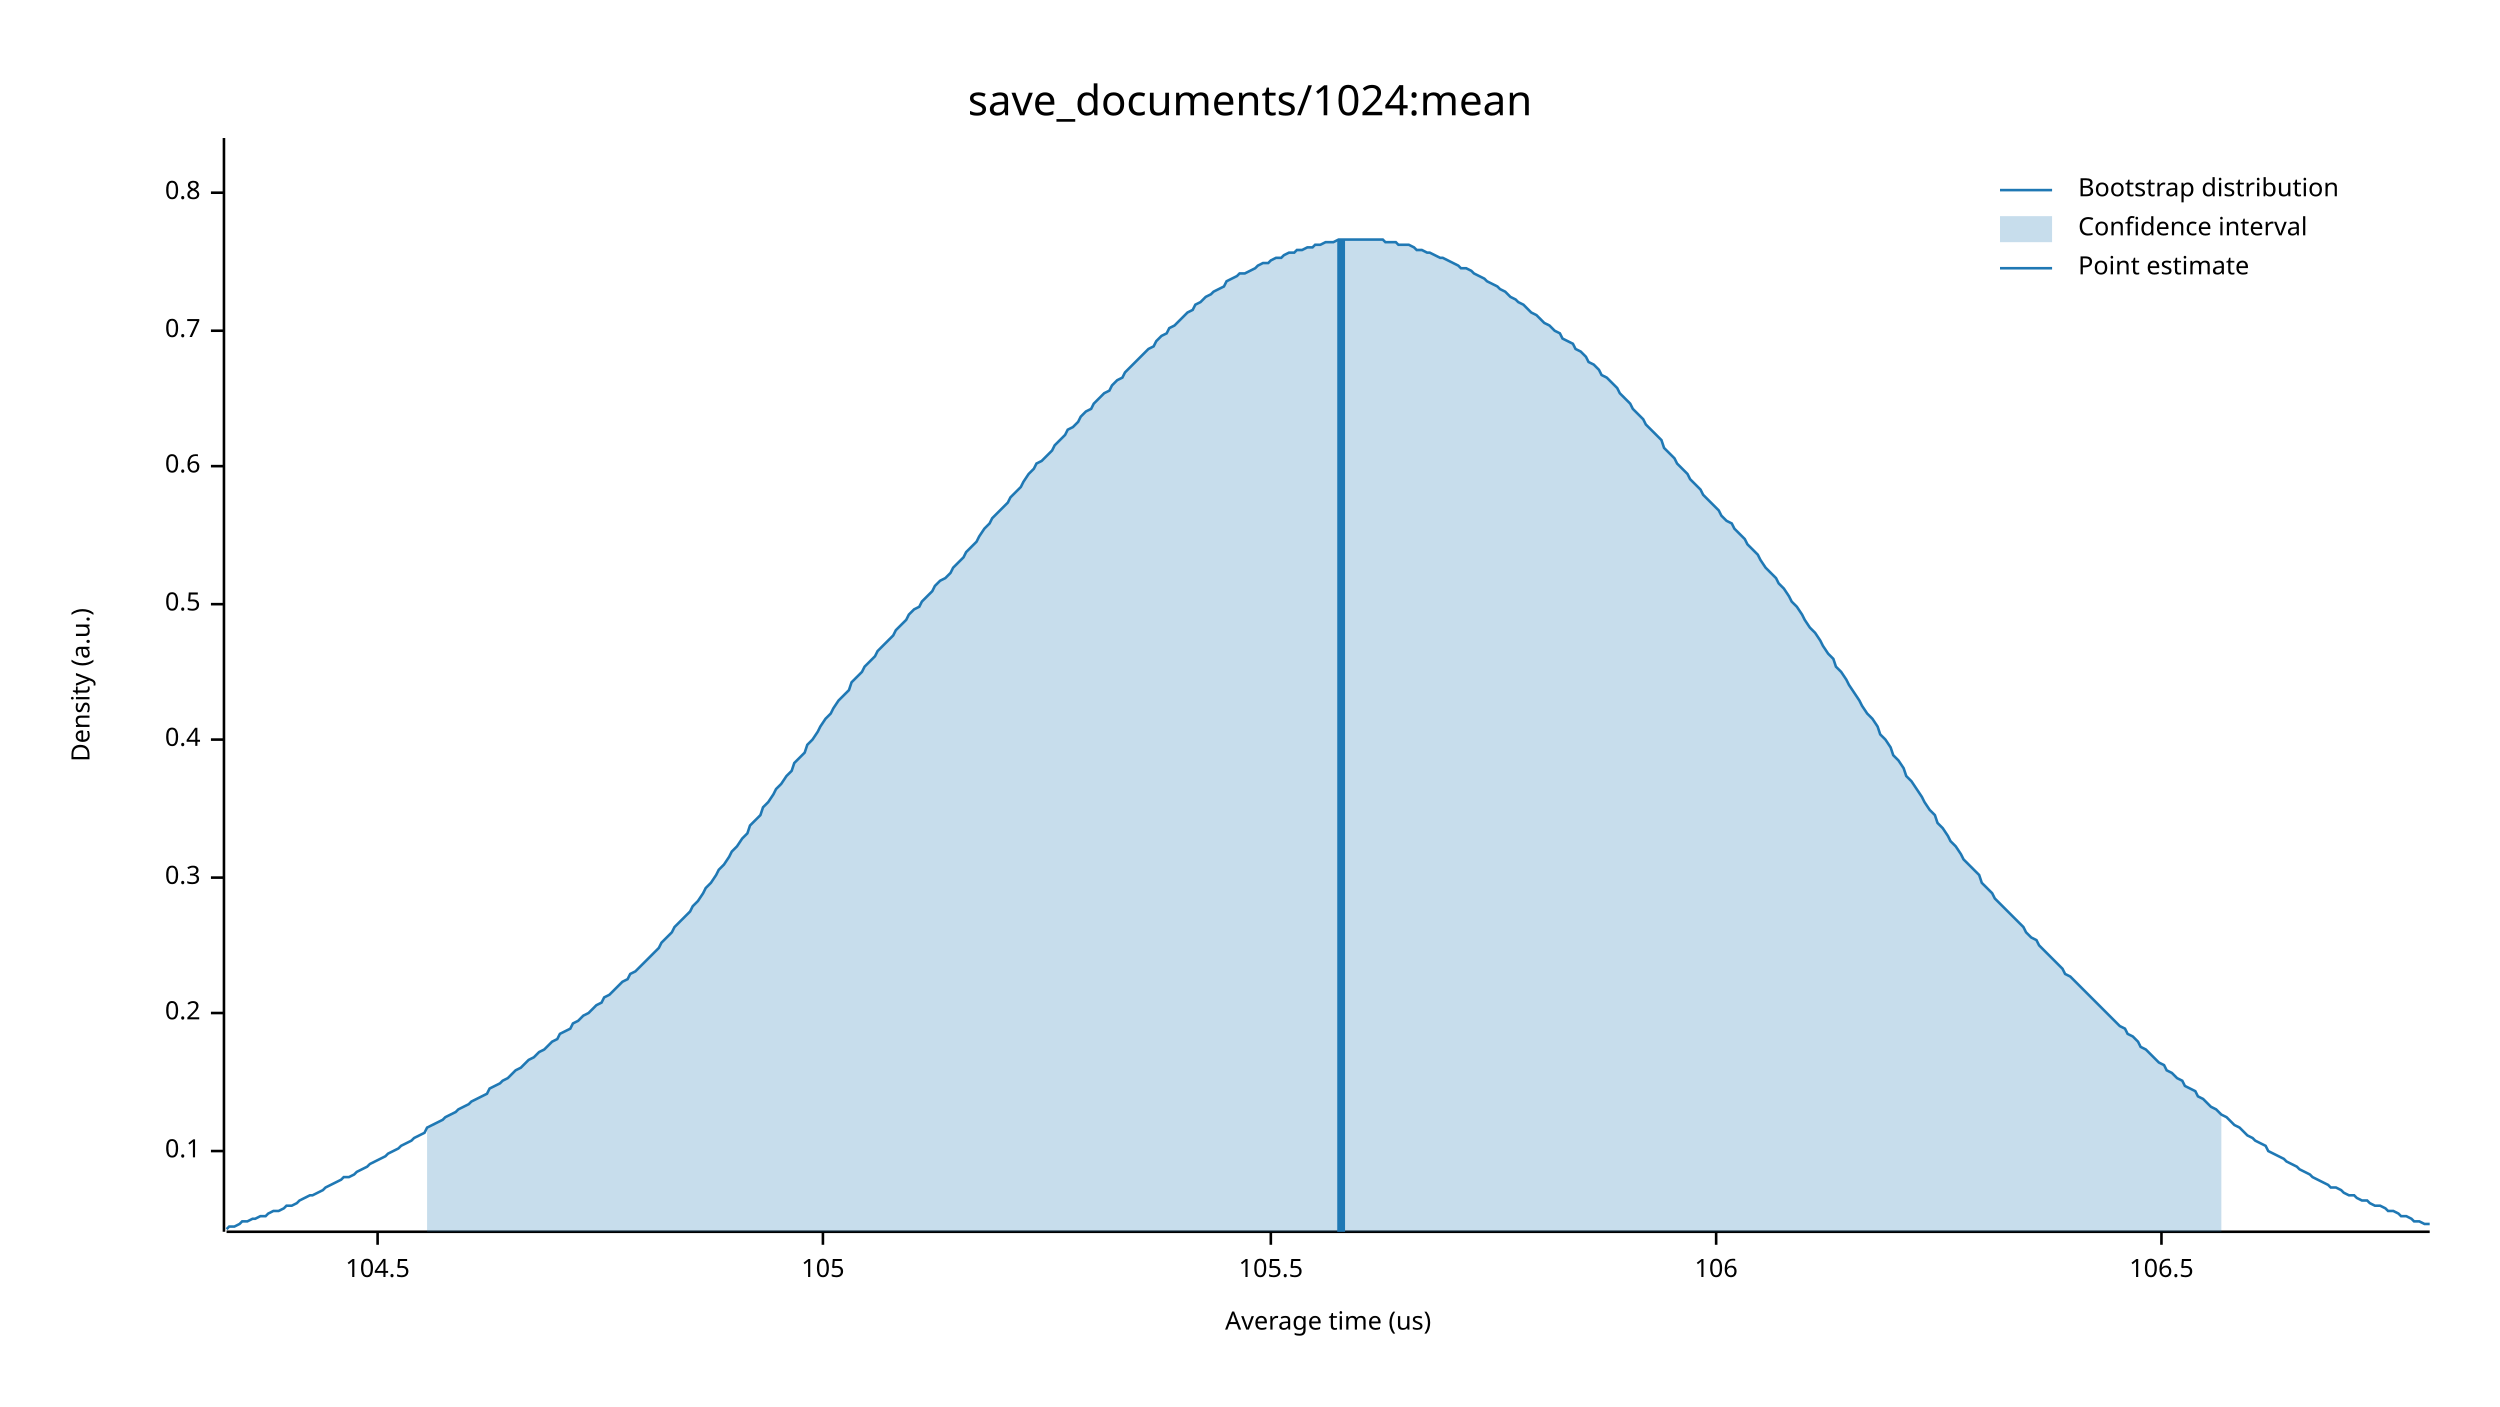
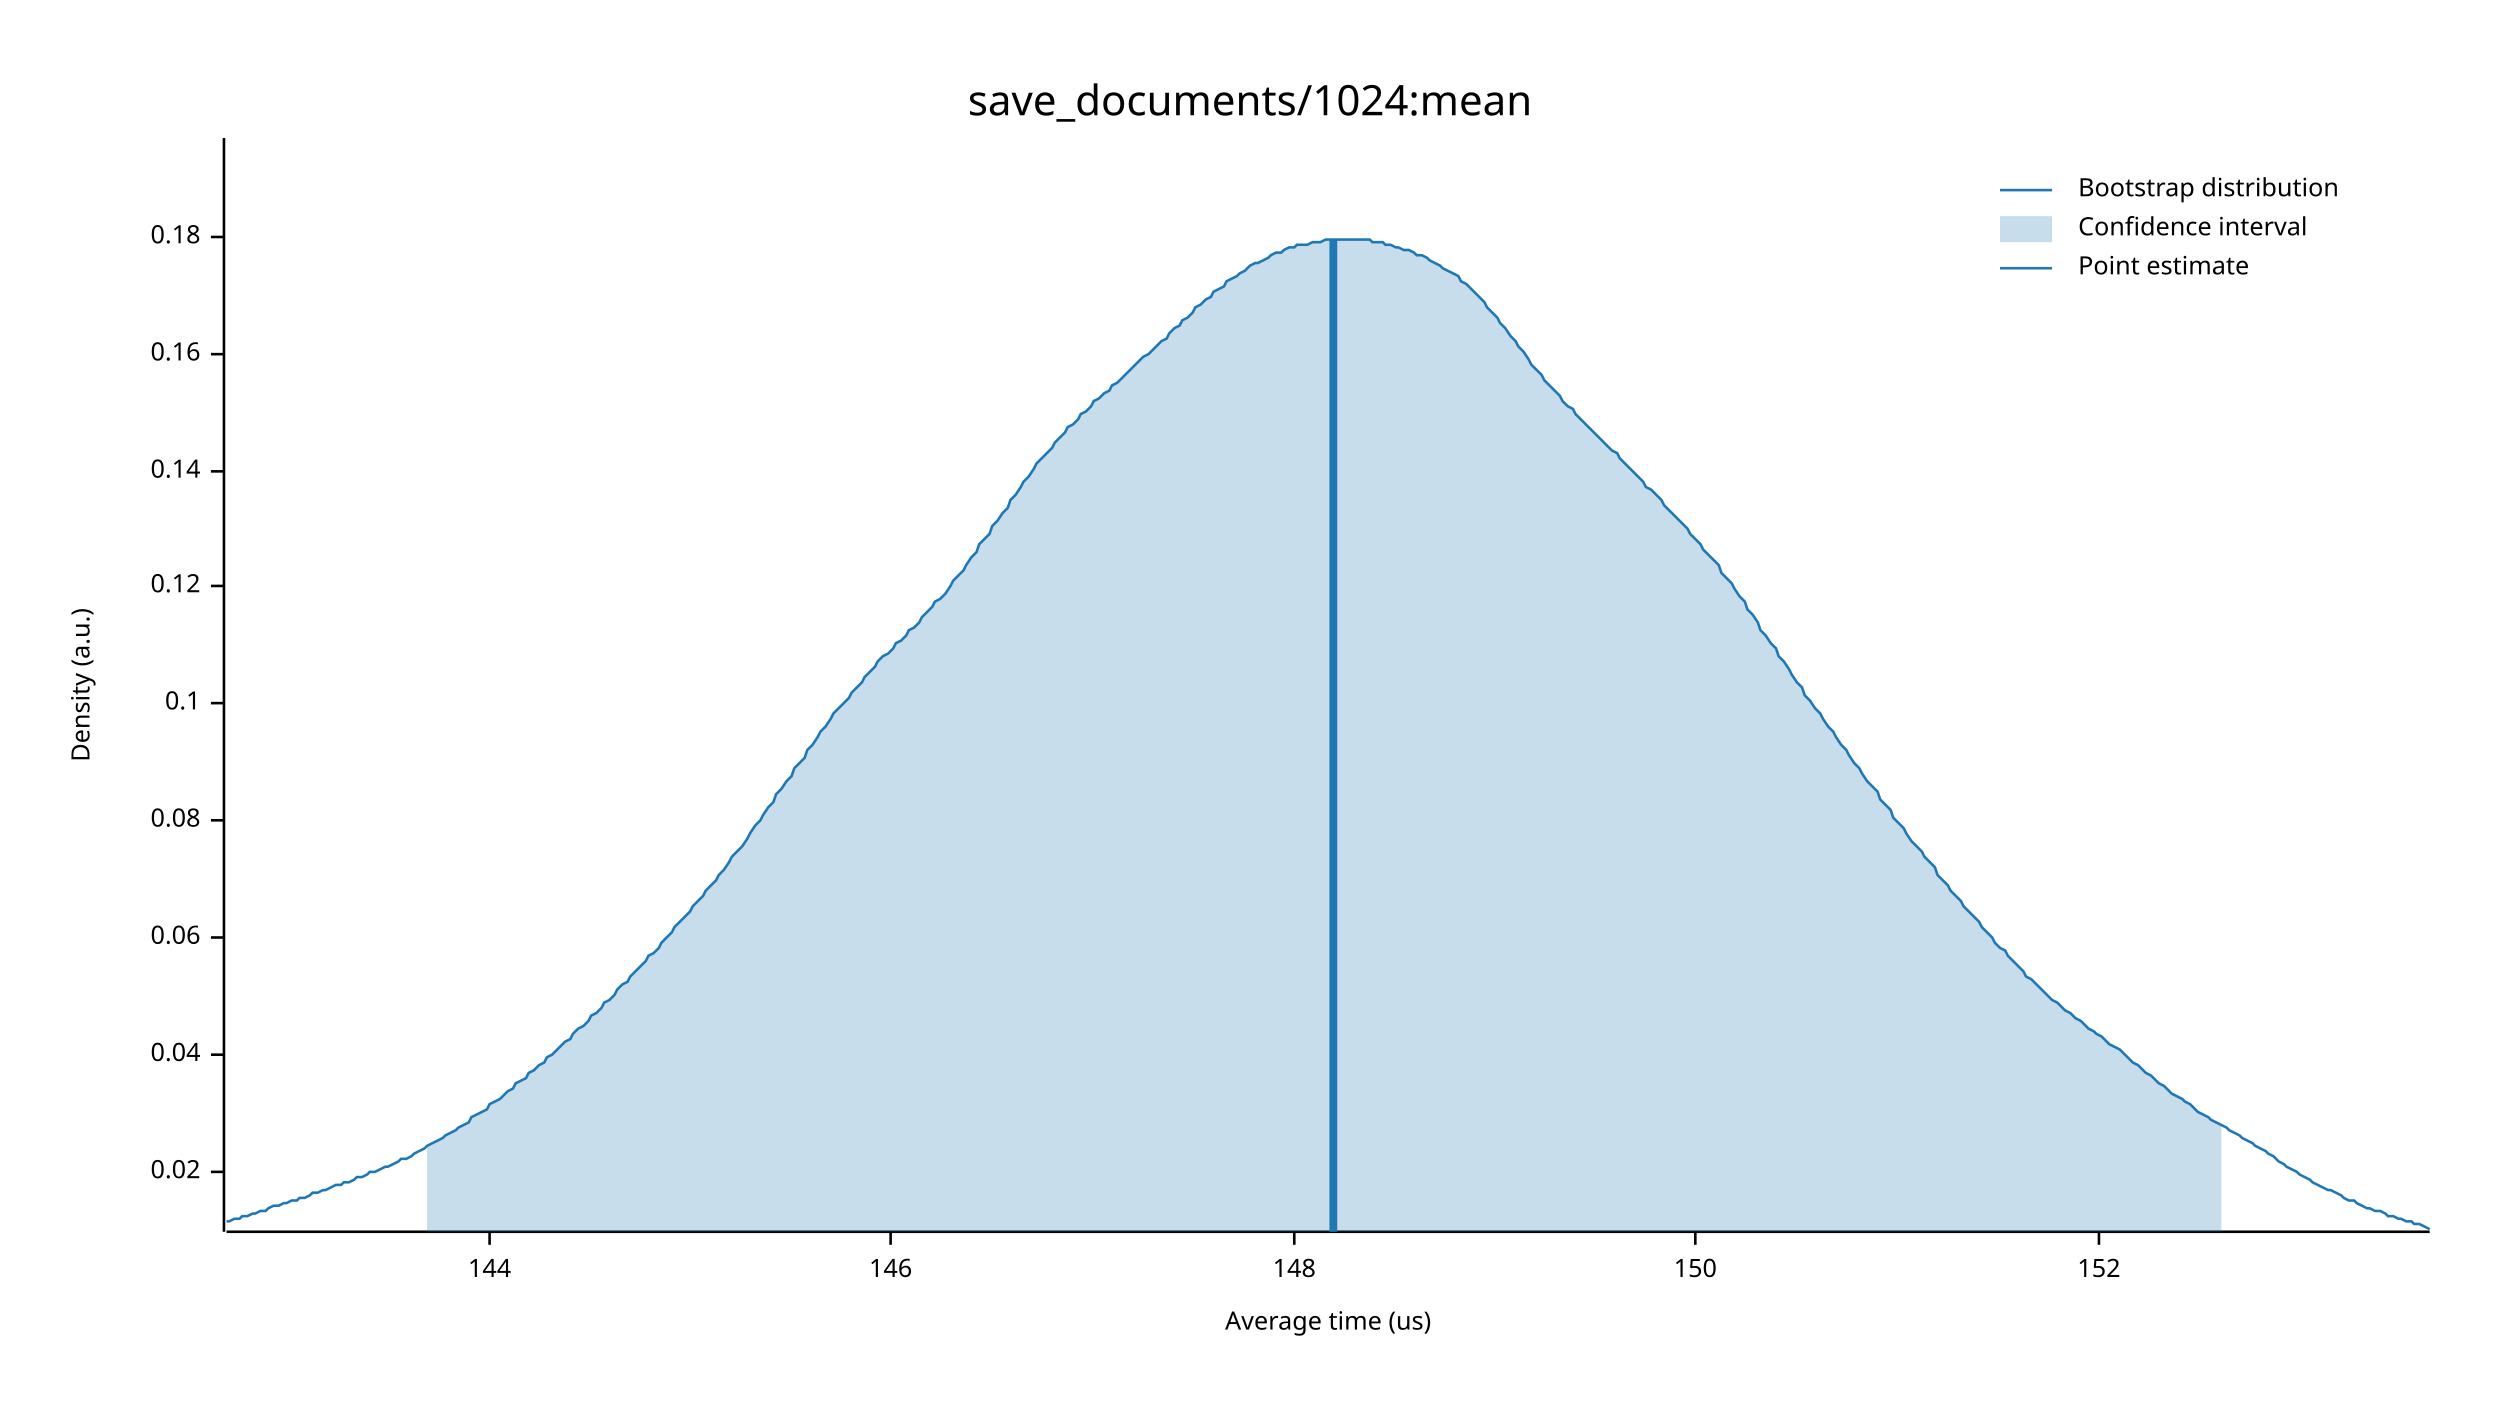
<svg xmlns="http://www.w3.org/2000/svg" width="960" height="540" viewBox="0 0 960 540">
  <text x="480" y="32" dy="0.76em" text-anchor="middle" font-family="sans-serif" font-size="16.129" opacity="1" fill="#000000">
save_documents/1024:mean
</text>
  <text x="27" y="263" dy="0.76em" text-anchor="middle" font-family="sans-serif" font-size="9.677" opacity="1" fill="#000000" transform="rotate(270, 27, 263)">
Density (a.u.)
</text>
  <text x="510" y="513" dy="-0.5ex" text-anchor="middle" font-family="sans-serif" font-size="9.677" opacity="1" fill="#000000">
Average time (us)
</text>
  <polyline fill="none" opacity="1" stroke="#000000" stroke-width="1" points="86,53 86,473 " />
-   <text x="77" y="442" dy="0.5ex" text-anchor="end" font-family="sans-serif" font-size="9.677" opacity="1" fill="#000000">
+   <text x="77" y="450" dy="0.5ex" text-anchor="end" font-family="sans-serif" font-size="9.677" opacity="1" fill="#000000">
+ 0.02
+ </text>
+   <polyline fill="none" opacity="1" stroke="#000000" stroke-width="1" points="81,450 86,450 " />
+   <text x="77" y="405" dy="0.5ex" text-anchor="end" font-family="sans-serif" font-size="9.677" opacity="1" fill="#000000">
+ 0.04
+ </text>
+   <polyline fill="none" opacity="1" stroke="#000000" stroke-width="1" points="81,405 86,405 " />
+   <text x="77" y="360" dy="0.5ex" text-anchor="end" font-family="sans-serif" font-size="9.677" opacity="1" fill="#000000">
+ 0.06
+ </text>
+   <polyline fill="none" opacity="1" stroke="#000000" stroke-width="1" points="81,360 86,360 " />
+   <text x="77" y="315" dy="0.5ex" text-anchor="end" font-family="sans-serif" font-size="9.677" opacity="1" fill="#000000">
+ 0.08
+ </text>
+   <polyline fill="none" opacity="1" stroke="#000000" stroke-width="1" points="81,315 86,315 " />
+   <text x="77" y="270" dy="0.5ex" text-anchor="end" font-family="sans-serif" font-size="9.677" opacity="1" fill="#000000">
0.1
</text>
-   <polyline fill="none" opacity="1" stroke="#000000" stroke-width="1" points="81,442 86,442 " />
-   <text x="77" y="389" dy="0.5ex" text-anchor="end" font-family="sans-serif" font-size="9.677" opacity="1" fill="#000000">
- 0.2
+   <polyline fill="none" opacity="1" stroke="#000000" stroke-width="1" points="81,270 86,270 " />
+   <text x="77" y="225" dy="0.5ex" text-anchor="end" font-family="sans-serif" font-size="9.677" opacity="1" fill="#000000">
+ 0.12
</text>
-   <polyline fill="none" opacity="1" stroke="#000000" stroke-width="1" points="81,389 86,389 " />
-   <text x="77" y="337" dy="0.5ex" text-anchor="end" font-family="sans-serif" font-size="9.677" opacity="1" fill="#000000">
- 0.3
+   <polyline fill="none" opacity="1" stroke="#000000" stroke-width="1" points="81,225 86,225 " />
+   <text x="77" y="181" dy="0.5ex" text-anchor="end" font-family="sans-serif" font-size="9.677" opacity="1" fill="#000000">
+ 0.14
</text>
-   <polyline fill="none" opacity="1" stroke="#000000" stroke-width="1" points="81,337 86,337 " />
-   <text x="77" y="284" dy="0.5ex" text-anchor="end" font-family="sans-serif" font-size="9.677" opacity="1" fill="#000000">
- 0.4
+   <polyline fill="none" opacity="1" stroke="#000000" stroke-width="1" points="81,181 86,181 " />
+   <text x="77" y="136" dy="0.5ex" text-anchor="end" font-family="sans-serif" font-size="9.677" opacity="1" fill="#000000">
+ 0.16
</text>
-   <polyline fill="none" opacity="1" stroke="#000000" stroke-width="1" points="81,284 86,284 " />
-   <text x="77" y="232" dy="0.5ex" text-anchor="end" font-family="sans-serif" font-size="9.677" opacity="1" fill="#000000">
- 0.5
+   <polyline fill="none" opacity="1" stroke="#000000" stroke-width="1" points="81,136 86,136 " />
+   <text x="77" y="91" dy="0.5ex" text-anchor="end" font-family="sans-serif" font-size="9.677" opacity="1" fill="#000000">
+ 0.18
</text>
-   <polyline fill="none" opacity="1" stroke="#000000" stroke-width="1" points="81,232 86,232 " />
-   <text x="77" y="179" dy="0.5ex" text-anchor="end" font-family="sans-serif" font-size="9.677" opacity="1" fill="#000000">
- 0.6
+   <polyline fill="none" opacity="1" stroke="#000000" stroke-width="1" points="81,91 86,91 " />
+   <polyline fill="none" opacity="1" stroke="#000000" stroke-width="1" points="87,473 933,473 " />
+   <text x="188" y="483" dy="0.76em" text-anchor="middle" font-family="sans-serif" font-size="9.677" opacity="1" fill="#000000">
+ 144
</text>
-   <polyline fill="none" opacity="1" stroke="#000000" stroke-width="1" points="81,179 86,179 " />
-   <text x="77" y="127" dy="0.5ex" text-anchor="end" font-family="sans-serif" font-size="9.677" opacity="1" fill="#000000">
- 0.7
+   <polyline fill="none" opacity="1" stroke="#000000" stroke-width="1" points="188,473 188,478 " />
+   <text x="342" y="483" dy="0.76em" text-anchor="middle" font-family="sans-serif" font-size="9.677" opacity="1" fill="#000000">
+ 146
</text>
-   <polyline fill="none" opacity="1" stroke="#000000" stroke-width="1" points="81,127 86,127 " />
-   <text x="77" y="74" dy="0.5ex" text-anchor="end" font-family="sans-serif" font-size="9.677" opacity="1" fill="#000000">
- 0.8
+   <polyline fill="none" opacity="1" stroke="#000000" stroke-width="1" points="342,473 342,478 " />
+   <text x="497" y="483" dy="0.76em" text-anchor="middle" font-family="sans-serif" font-size="9.677" opacity="1" fill="#000000">
+ 148
</text>
-   <polyline fill="none" opacity="1" stroke="#000000" stroke-width="1" points="81,74 86,74 " />
-   <polyline fill="none" opacity="1" stroke="#000000" stroke-width="1" points="87,473 933,473 " />
-   <text x="145" y="483" dy="0.76em" text-anchor="middle" font-family="sans-serif" font-size="9.677" opacity="1" fill="#000000">
- 104.5
+   <polyline fill="none" opacity="1" stroke="#000000" stroke-width="1" points="497,473 497,478 " />
+   <text x="651" y="483" dy="0.76em" text-anchor="middle" font-family="sans-serif" font-size="9.677" opacity="1" fill="#000000">
+ 150
</text>
-   <polyline fill="none" opacity="1" stroke="#000000" stroke-width="1" points="145,473 145,478 " />
-   <text x="316" y="483" dy="0.76em" text-anchor="middle" font-family="sans-serif" font-size="9.677" opacity="1" fill="#000000">
- 105
+   <polyline fill="none" opacity="1" stroke="#000000" stroke-width="1" points="651,473 651,478 " />
+   <text x="806" y="483" dy="0.76em" text-anchor="middle" font-family="sans-serif" font-size="9.677" opacity="1" fill="#000000">
+ 152
</text>
-   <polyline fill="none" opacity="1" stroke="#000000" stroke-width="1" points="316,473 316,478 " />
-   <text x="488" y="483" dy="0.76em" text-anchor="middle" font-family="sans-serif" font-size="9.677" opacity="1" fill="#000000">
- 105.5
- </text>
-   <polyline fill="none" opacity="1" stroke="#000000" stroke-width="1" points="488,473 488,478 " />
-   <text x="659" y="483" dy="0.76em" text-anchor="middle" font-family="sans-serif" font-size="9.677" opacity="1" fill="#000000">
- 106
- </text>
-   <polyline fill="none" opacity="1" stroke="#000000" stroke-width="1" points="659,473 659,478 " />
-   <text x="830" y="483" dy="0.76em" text-anchor="middle" font-family="sans-serif" font-size="9.677" opacity="1" fill="#000000">
- 106.5
- </text>
-   <polyline fill="none" opacity="1" stroke="#000000" stroke-width="1" points="830,473 830,478 " />
-   <polyline fill="none" opacity="1" stroke="#1F78B4" stroke-width="1" points="87,472 88,471 90,471 92,470 93,469 95,469 97,468 98,468 100,467 102,467 103,466 105,465 107,465 109,464 110,463 112,463 114,462 115,461 117,460 119,459 120,459 122,458 124,457 125,456 127,455 129,454 131,453 132,452 134,452 136,451 137,450 139,449 141,448 142,447 144,446 146,445 148,444 149,443 151,442 153,441 154,440 156,439 158,438 159,437 161,436 163,435 164,433 166,432 168,431 170,430 171,429 173,428 175,427 176,426 178,425 180,424 181,423 183,422 185,421 187,420 188,418 190,417 192,416 193,415 195,414 197,412 198,411 200,410 202,408 203,407 205,406 207,404 209,403 210,402 212,400 214,399 215,397 217,396 219,395 220,393 222,392 224,390 226,389 227,388 229,386 231,385 232,383 234,382 236,380 237,379 239,377 241,376 242,374 244,373 246,371 248,369 249,368 251,366 253,364 254,362 256,360 258,358 259,356 261,354 263,352 265,350 266,348 268,346 270,343 271,341 273,339 275,336 276,334 278,332 280,329 281,327 283,325 285,322 287,320 288,317 290,315 292,313 293,310 295,308 297,305 298,303 300,301 302,298 304,296 305,293 307,291 309,289 310,286 312,284 314,281 315,279 317,276 319,274 320,272 322,269 324,267 326,265 327,262 329,260 331,258 332,256 334,254 336,252 337,250 339,248 341,246 343,244 344,242 346,240 348,238 349,236 351,234 353,233 354,231 356,229 358,227 359,225 361,223 363,222 365,220 366,218 368,216 370,214 371,212 373,210 375,208 376,206 378,203 380,201 381,199 383,197 385,195 387,193 388,191 390,189 392,187 393,185 395,182 397,180 398,178 400,177 402,175 404,173 405,171 407,169 409,167 410,165 412,164 414,162 415,160 417,158 419,157 420,155 422,153 424,151 426,150 427,148 429,146 431,145 432,143 434,141 436,139 437,138 439,136 441,134 443,133 444,131 446,129 448,128 449,126 451,125 453,123 454,122 456,120 458,119 459,117 461,116 463,114 465,113 466,112 468,111 470,110 471,108 473,107 475,106 476,105 478,105 480,104 482,103 483,102 485,101 487,101 488,100 490,99 492,99 493,98 495,97 497,97 498,96 500,96 502,95 504,95 505,94 507,94 509,93 510,93 512,93 514,92 515,92 517,92 519,92 521,92 522,92 524,92 526,92 527,92 529,92 531,92 532,93 534,93 536,93 537,94 539,94 541,94 543,95 544,96 546,96 548,97 549,97 551,98 553,99 554,99 556,100 558,101 560,102 561,103 563,103 565,104 566,105 568,106 570,107 571,108 573,109 575,110 576,111 578,112 580,114 582,115 583,116 585,117 587,119 588,120 590,121 592,123 593,124 595,125 597,127 599,128 600,130 602,131 604,132 605,134 607,135 609,137 610,139 612,140 614,142 615,144 617,145 619,147 621,149 622,151 624,153 626,155 627,157 629,159 631,161 632,163 634,165 636,167 638,169 639,172 641,174 643,176 644,178 646,180 648,182 649,184 651,186 653,188 654,190 656,192 658,194 660,196 661,198 663,200 665,201 666,203 668,205 670,207 671,209 673,211 675,213 676,215 678,218 680,220 682,222 683,224 685,226 687,229 688,231 690,233 692,236 693,238 695,241 697,243 699,246 700,248 702,251 704,253 705,256 707,258 709,261 710,263 712,266 714,269 715,271 717,274 719,276 721,279 722,282 724,284 726,287 727,290 729,292 731,295 732,298 734,300 736,303 738,306 739,308 741,311 743,313 744,316 746,318 748,321 749,323 751,325 753,328 754,330 756,332 758,334 760,336 761,339 763,341 765,343 766,345 768,347 770,349 771,350 773,352 775,354 777,356 778,358 780,360 782,361 783,363 785,365 787,367 788,368 790,370 792,372 793,374 795,375 797,377 799,379 800,380 802,382 804,384 805,385 807,387 809,389 810,390 812,392 814,394 816,395 817,397 819,398 821,400 822,402 824,403 826,405 827,406 829,408 831,409 832,411 834,412 836,414 838,415 839,417 841,418 843,419 844,421 846,422 848,424 849,425 851,426 853,428 855,429 856,430 858,432 860,433 861,434 863,436 865,437 866,438 868,439 870,440 871,442 873,443 875,444 877,445 878,446 880,447 882,448 883,449 885,450 887,451 888,452 890,453 892,454 894,455 895,456 897,456 899,457 900,458 902,459 904,459 905,460 907,461 909,461 910,462 912,463 914,463 916,464 917,465 919,465 921,466 922,467 924,467 926,468 927,469 929,469 931,470 933,470 " />
-   <polygon opacity="0.25" fill="#1F78B4" points="164,433 166,432 168,431 170,430 171,429 173,428 175,427 176,426 178,425 180,424 181,423 183,422 185,421 187,420 188,418 190,417 192,416 193,415 195,414 197,412 198,411 200,410 202,408 203,407 205,406 207,404 209,403 210,402 212,400 214,399 215,397 217,396 219,395 220,393 222,392 224,390 226,389 227,388 229,386 231,385 232,383 234,382 236,380 237,379 239,377 241,376 242,374 244,373 246,371 248,369 249,368 251,366 253,364 254,362 256,360 258,358 259,356 261,354 263,352 265,350 266,348 268,346 270,343 271,341 273,339 275,336 276,334 278,332 280,329 281,327 283,325 285,322 287,320 288,317 290,315 292,313 293,310 295,308 297,305 298,303 300,301 302,298 304,296 305,293 307,291 309,289 310,286 312,284 314,281 315,279 317,276 319,274 320,272 322,269 324,267 326,265 327,262 329,260 331,258 332,256 334,254 336,252 337,250 339,248 341,246 343,244 344,242 346,240 348,238 349,236 351,234 353,233 354,231 356,229 358,227 359,225 361,223 363,222 365,220 366,218 368,216 370,214 371,212 373,210 375,208 376,206 378,203 380,201 381,199 383,197 385,195 387,193 388,191 390,189 392,187 393,185 395,182 397,180 398,178 400,177 402,175 404,173 405,171 407,169 409,167 410,165 412,164 414,162 415,160 417,158 419,157 420,155 422,153 424,151 426,150 427,148 429,146 431,145 432,143 434,141 436,139 437,138 439,136 441,134 443,133 444,131 446,129 448,128 449,126 451,125 453,123 454,122 456,120 458,119 459,117 461,116 463,114 465,113 466,112 468,111 470,110 471,108 473,107 475,106 476,105 478,105 480,104 482,103 483,102 485,101 487,101 488,100 490,99 492,99 493,98 495,97 497,97 498,96 500,96 502,95 504,95 505,94 507,94 509,93 510,93 512,93 514,92 515,92 517,92 519,92 521,92 522,92 524,92 526,92 527,92 529,92 531,92 532,93 534,93 536,93 537,94 539,94 541,94 543,95 544,96 546,96 548,97 549,97 551,98 553,99 554,99 556,100 558,101 560,102 561,103 563,103 565,104 566,105 568,106 570,107 571,108 573,109 575,110 576,111 578,112 580,114 582,115 583,116 585,117 587,119 588,120 590,121 592,123 593,124 595,125 597,127 599,128 600,130 602,131 604,132 605,134 607,135 609,137 610,139 612,140 614,142 615,144 617,145 619,147 621,149 622,151 624,153 626,155 627,157 629,159 631,161 632,163 634,165 636,167 638,169 639,172 641,174 643,176 644,178 646,180 648,182 649,184 651,186 653,188 654,190 656,192 658,194 660,196 661,198 663,200 665,201 666,203 668,205 670,207 671,209 673,211 675,213 676,215 678,218 680,220 682,222 683,224 685,226 687,229 688,231 690,233 692,236 693,238 695,241 697,243 699,246 700,248 702,251 704,253 705,256 707,258 709,261 710,263 712,266 714,269 715,271 717,274 719,276 721,279 722,282 724,284 726,287 727,290 729,292 731,295 732,298 734,300 736,303 738,306 739,308 741,311 743,313 744,316 746,318 748,321 749,323 751,325 753,328 754,330 756,332 758,334 760,336 761,339 763,341 765,343 766,345 768,347 770,349 771,350 773,352 775,354 777,356 778,358 780,360 782,361 783,363 785,365 787,367 788,368 790,370 792,372 793,374 795,375 797,377 799,379 800,380 802,382 804,384 805,385 807,387 809,389 810,390 812,392 814,394 816,395 817,397 819,398 821,400 822,402 824,403 826,405 827,406 829,408 831,409 832,411 834,412 836,414 838,415 839,417 841,418 843,419 844,421 846,422 848,424 849,425 851,426 853,428 853,473 164,473 " />
-   <polyline fill="none" opacity="1" stroke="#1F78B4" stroke-width="3" points="515,473 515,92 " />
+   <polyline fill="none" opacity="1" stroke="#000000" stroke-width="1" points="806,473 806,478 " />
+   <polyline fill="none" opacity="1" stroke="#1F78B4" stroke-width="1" points="87,469 88,469 90,468 92,468 93,467 95,467 97,466 98,466 100,465 102,465 103,464 105,463 107,463 109,462 110,462 112,461 114,461 115,460 117,460 119,459 120,458 122,458 124,457 125,457 127,456 129,455 131,455 132,454 134,454 136,453 137,452 139,452 141,451 142,450 144,450 146,449 148,448 149,448 151,447 153,446 154,445 156,445 158,444 159,443 161,442 163,441 164,440 166,439 168,438 170,437 171,436 173,435 175,434 176,433 178,432 180,431 181,429 183,428 185,427 187,426 188,424 190,423 192,422 193,421 195,419 197,418 198,416 200,415 202,414 203,412 205,411 207,409 209,408 210,406 212,405 214,403 215,402 217,400 219,399 220,397 222,395 224,394 226,392 227,390 229,389 231,387 232,385 234,384 236,382 237,380 239,378 241,377 242,375 244,373 246,371 248,369 249,367 251,366 253,364 254,362 256,360 258,358 259,356 261,354 263,352 265,350 266,348 268,346 270,344 271,342 273,340 275,338 276,336 278,334 280,331 281,329 283,327 285,325 287,322 288,320 290,317 292,315 293,313 295,310 297,308 298,305 300,303 302,300 304,298 305,295 307,293 309,291 310,288 312,286 314,283 315,281 317,279 319,276 320,274 322,272 324,270 326,268 327,266 329,264 331,262 332,260 334,258 336,256 337,254 339,252 341,251 343,249 344,247 346,246 348,244 349,242 351,241 353,239 354,237 356,235 358,233 359,231 361,230 363,228 365,225 366,223 368,221 370,219 371,217 373,214 375,212 376,209 378,207 380,205 381,202 383,200 385,197 387,195 388,192 390,190 392,187 393,185 395,183 397,180 398,178 400,176 402,174 404,172 405,170 407,168 409,166 410,164 412,163 414,161 415,159 417,158 419,156 420,154 422,153 424,151 426,150 427,148 429,147 431,145 432,144 434,142 436,140 437,139 439,137 441,136 443,134 444,133 446,131 448,130 449,128 451,126 453,125 454,123 456,122 458,120 459,118 461,117 463,115 465,114 466,112 468,111 470,110 471,108 473,107 475,106 476,105 478,104 480,102 482,101 483,101 485,100 487,99 488,98 490,97 492,97 493,96 495,95 497,95 498,94 500,94 502,94 504,93 505,93 507,93 509,92 510,92 512,92 514,92 515,92 517,92 519,92 521,92 522,92 524,92 526,92 527,93 529,93 531,93 532,94 534,94 536,95 537,95 539,96 541,96 543,97 544,98 546,98 548,99 549,100 551,101 553,102 554,103 556,104 558,105 560,106 561,108 563,109 565,111 566,112 568,114 570,116 571,118 573,120 575,122 576,124 578,126 580,129 582,131 583,133 585,135 587,138 588,140 590,142 592,144 593,146 595,148 597,150 599,152 600,154 602,156 604,157 605,159 607,161 609,163 610,164 612,166 614,168 615,169 617,171 619,173 621,174 622,176 624,178 626,180 627,181 629,183 631,185 632,187 634,188 636,190 638,192 639,194 641,196 643,198 644,199 646,201 648,203 649,205 651,207 653,209 654,211 656,213 658,215 660,217 661,220 663,222 665,224 666,226 668,229 670,231 671,234 673,236 675,239 676,242 678,244 680,247 682,249 683,252 685,254 687,257 688,259 690,262 692,264 693,267 695,269 697,272 699,274 700,276 702,279 704,281 705,283 707,286 709,288 710,290 712,293 714,295 715,297 717,300 719,302 721,304 722,307 724,309 726,311 727,314 729,316 731,318 732,320 734,323 736,325 738,327 739,329 741,331 743,333 744,336 746,338 748,340 749,342 751,344 753,346 754,348 756,350 758,352 760,354 761,356 763,358 765,360 766,362 768,364 770,365 771,367 773,369 775,371 777,373 778,375 780,376 782,378 783,379 785,381 787,383 788,384 790,385 792,387 793,388 795,389 797,391 799,392 800,393 802,395 804,396 805,397 807,398 809,400 810,401 812,402 814,403 816,405 817,406 819,408 821,409 822,410 824,412 826,413 827,414 829,416 831,417 832,418 834,420 836,421 838,422 839,423 841,424 843,426 844,427 846,428 848,429 849,430 851,431 853,432 855,433 856,434 858,435 860,436 861,437 863,438 865,439 866,440 868,441 870,442 871,443 873,444 875,446 877,447 878,448 880,449 882,450 883,451 885,452 887,453 888,454 890,455 892,456 894,457 895,457 897,458 899,459 900,460 902,461 904,461 905,462 907,463 909,464 910,464 912,465 914,465 916,466 917,467 919,467 921,468 922,468 924,469 926,469 927,470 929,470 931,471 933,472 " />
+   <polygon opacity="0.25" fill="#1F78B4" points="164,440 166,439 168,438 170,437 171,436 173,435 175,434 176,433 178,432 180,431 181,429 183,428 185,427 187,426 188,424 190,423 192,422 193,421 195,419 197,418 198,416 200,415 202,414 203,412 205,411 207,409 209,408 210,406 212,405 214,403 215,402 217,400 219,399 220,397 222,395 224,394 226,392 227,390 229,389 231,387 232,385 234,384 236,382 237,380 239,378 241,377 242,375 244,373 246,371 248,369 249,367 251,366 253,364 254,362 256,360 258,358 259,356 261,354 263,352 265,350 266,348 268,346 270,344 271,342 273,340 275,338 276,336 278,334 280,331 281,329 283,327 285,325 287,322 288,320 290,317 292,315 293,313 295,310 297,308 298,305 300,303 302,300 304,298 305,295 307,293 309,291 310,288 312,286 314,283 315,281 317,279 319,276 320,274 322,272 324,270 326,268 327,266 329,264 331,262 332,260 334,258 336,256 337,254 339,252 341,251 343,249 344,247 346,246 348,244 349,242 351,241 353,239 354,237 356,235 358,233 359,231 361,230 363,228 365,225 366,223 368,221 370,219 371,217 373,214 375,212 376,209 378,207 380,205 381,202 383,200 385,197 387,195 388,192 390,190 392,187 393,185 395,183 397,180 398,178 400,176 402,174 404,172 405,170 407,168 409,166 410,164 412,163 414,161 415,159 417,158 419,156 420,154 422,153 424,151 426,150 427,148 429,147 431,145 432,144 434,142 436,140 437,139 439,137 441,136 443,134 444,133 446,131 448,130 449,128 451,126 453,125 454,123 456,122 458,120 459,118 461,117 463,115 465,114 466,112 468,111 470,110 471,108 473,107 475,106 476,105 478,104 480,102 482,101 483,101 485,100 487,99 488,98 490,97 492,97 493,96 495,95 497,95 498,94 500,94 502,94 504,93 505,93 507,93 509,92 510,92 512,92 514,92 515,92 517,92 519,92 521,92 522,92 524,92 526,92 527,93 529,93 531,93 532,94 534,94 536,95 537,95 539,96 541,96 543,97 544,98 546,98 548,99 549,100 551,101 553,102 554,103 556,104 558,105 560,106 561,108 563,109 565,111 566,112 568,114 570,116 571,118 573,120 575,122 576,124 578,126 580,129 582,131 583,133 585,135 587,138 588,140 590,142 592,144 593,146 595,148 597,150 599,152 600,154 602,156 604,157 605,159 607,161 609,163 610,164 612,166 614,168 615,169 617,171 619,173 621,174 622,176 624,178 626,180 627,181 629,183 631,185 632,187 634,188 636,190 638,192 639,194 641,196 643,198 644,199 646,201 648,203 649,205 651,207 653,209 654,211 656,213 658,215 660,217 661,220 663,222 665,224 666,226 668,229 670,231 671,234 673,236 675,239 676,242 678,244 680,247 682,249 683,252 685,254 687,257 688,259 690,262 692,264 693,267 695,269 697,272 699,274 700,276 702,279 704,281 705,283 707,286 709,288 710,290 712,293 714,295 715,297 717,300 719,302 721,304 722,307 724,309 726,311 727,314 729,316 731,318 732,320 734,323 736,325 738,327 739,329 741,331 743,333 744,336 746,338 748,340 749,342 751,344 753,346 754,348 756,350 758,352 760,354 761,356 763,358 765,360 766,362 768,364 770,365 771,367 773,369 775,371 777,373 778,375 780,376 782,378 783,379 785,381 787,383 788,384 790,385 792,387 793,388 795,389 797,391 799,392 800,393 802,395 804,396 805,397 807,398 809,400 810,401 812,402 814,403 816,405 817,406 819,408 821,409 822,410 824,412 826,413 827,414 829,416 831,417 832,418 834,420 836,421 838,422 839,423 841,424 843,426 844,427 846,428 848,429 849,430 851,431 853,432 853,473 164,473 " />
+   <polyline fill="none" opacity="1" stroke="#1F78B4" stroke-width="3" points="512,473 512,92 " />
  <text x="798" y="68" dy="0.76em" text-anchor="start" font-family="sans-serif" font-size="9.677" opacity="1" fill="#000000">
Bootstrap distribution
</text>
  <text x="798" y="83" dy="0.76em" text-anchor="start" font-family="sans-serif" font-size="9.677" opacity="1" fill="#000000">
Confidence interval
</text>
  <text x="798" y="98" dy="0.76em" text-anchor="start" font-family="sans-serif" font-size="9.677" opacity="1" fill="#000000">
Point estimate
</text>
  <polyline fill="none" opacity="1" stroke="#1F78B4" stroke-width="1" points="768,73 788,73 " />
  <rect x="768" y="83" width="20" height="10" opacity="0.25" fill="#1F78B4" stroke="none" />
  <polyline fill="none" opacity="1" stroke="#1F78B4" stroke-width="1" points="768,103 788,103 " />
</svg>
